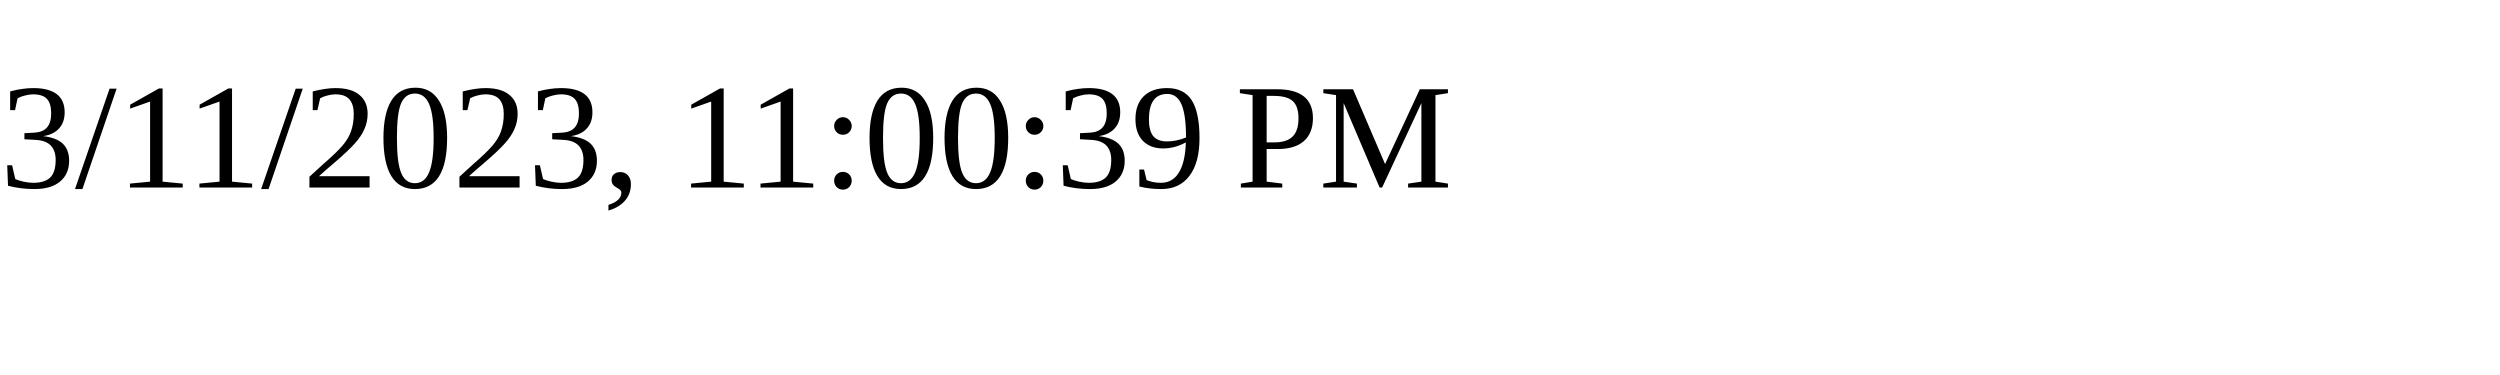
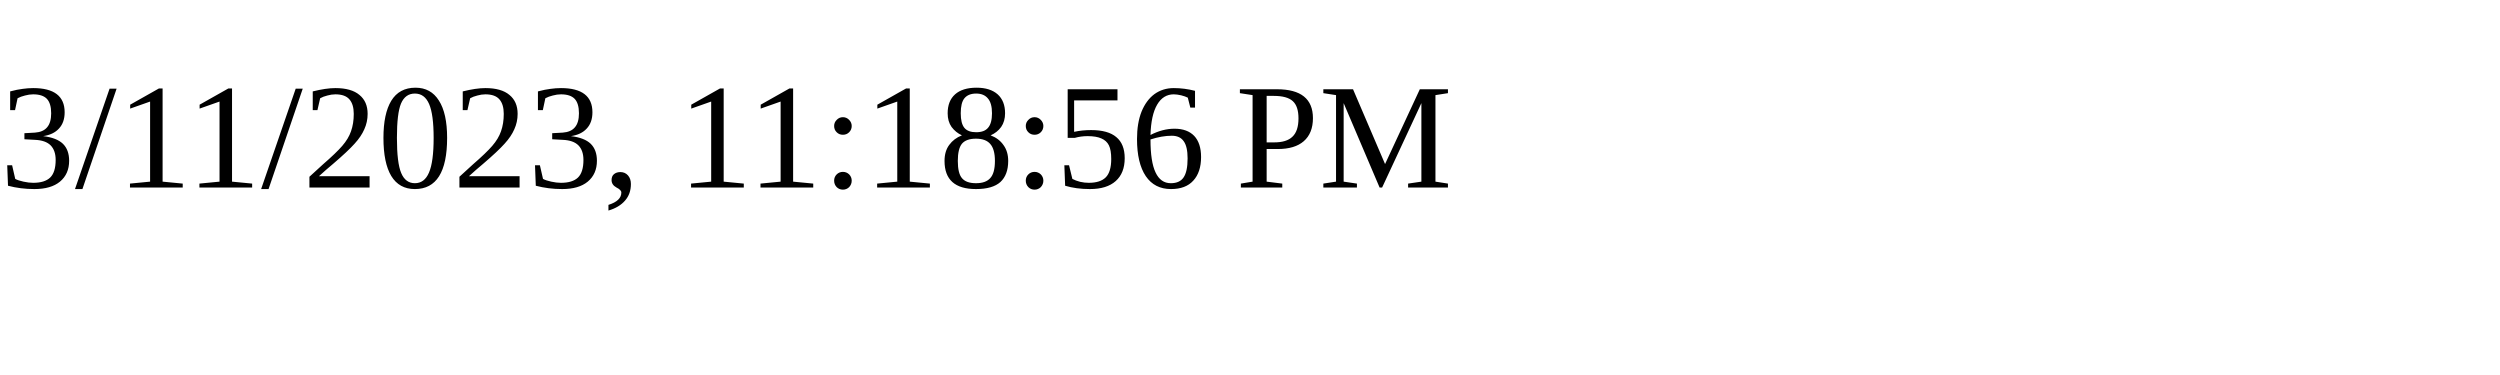
<svg xmlns="http://www.w3.org/2000/svg" height="30" width="200">
-   <text x="0" y="15">3/11/2023, 11:00:39 PM</text>
+   <text x="0" y="15">3/11/2023, 11:18:56 PM</text>
</svg>
